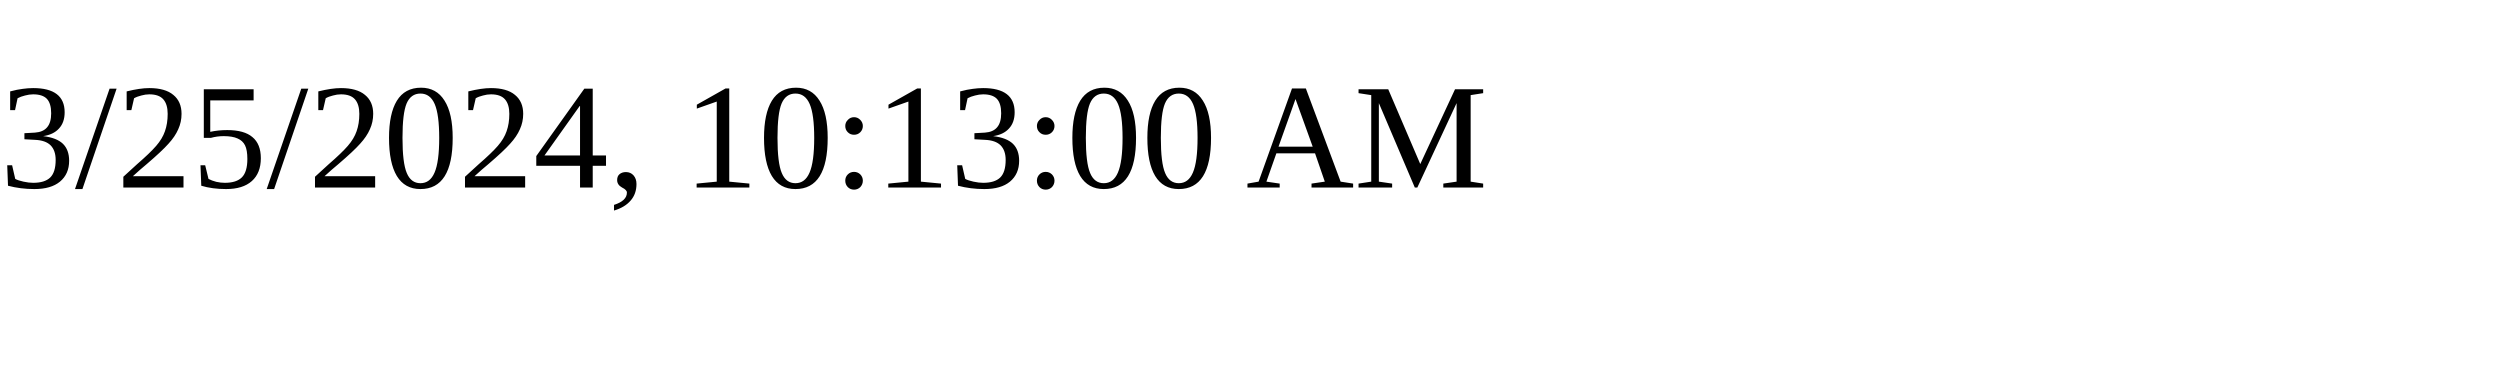
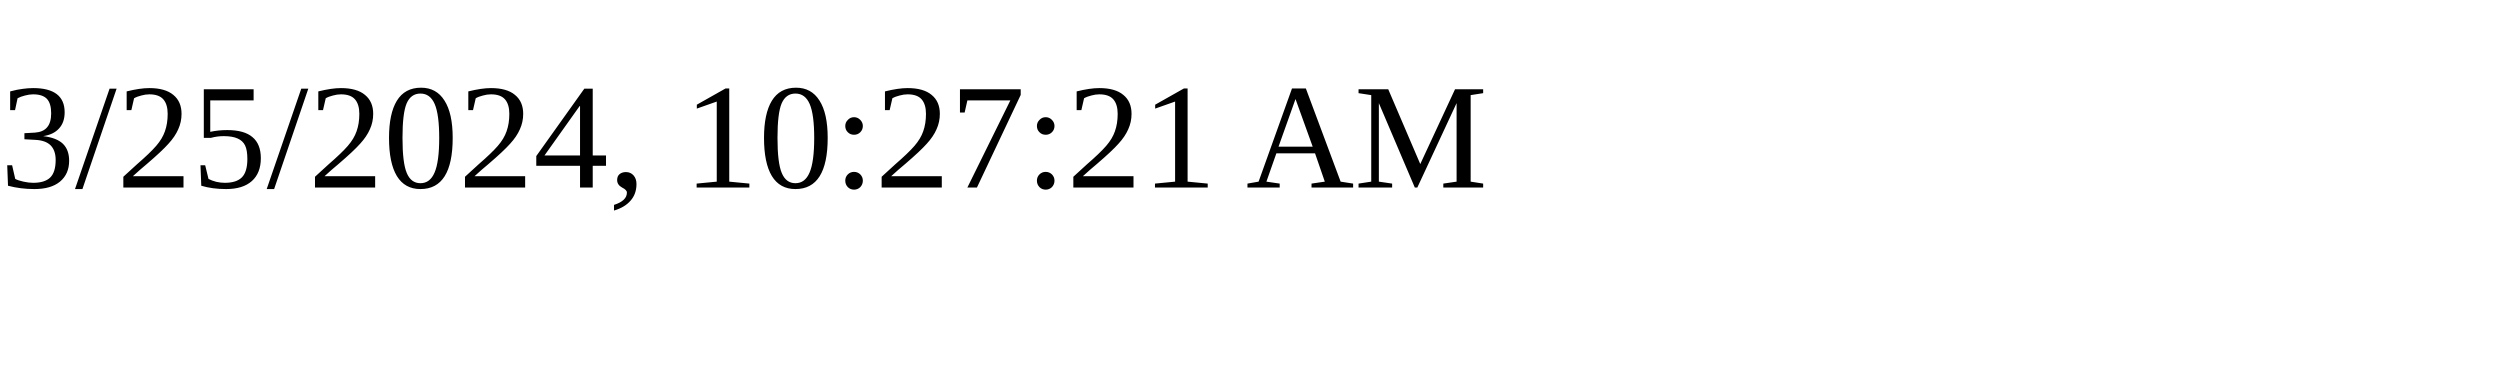
<svg xmlns="http://www.w3.org/2000/svg" height="30" width="200">
-   <text x="0" y="15">3/25/2024, 10:13:00 AM</text>
+   <text x="0" y="15">3/25/2024, 10:27:21 AM</text>
</svg>
